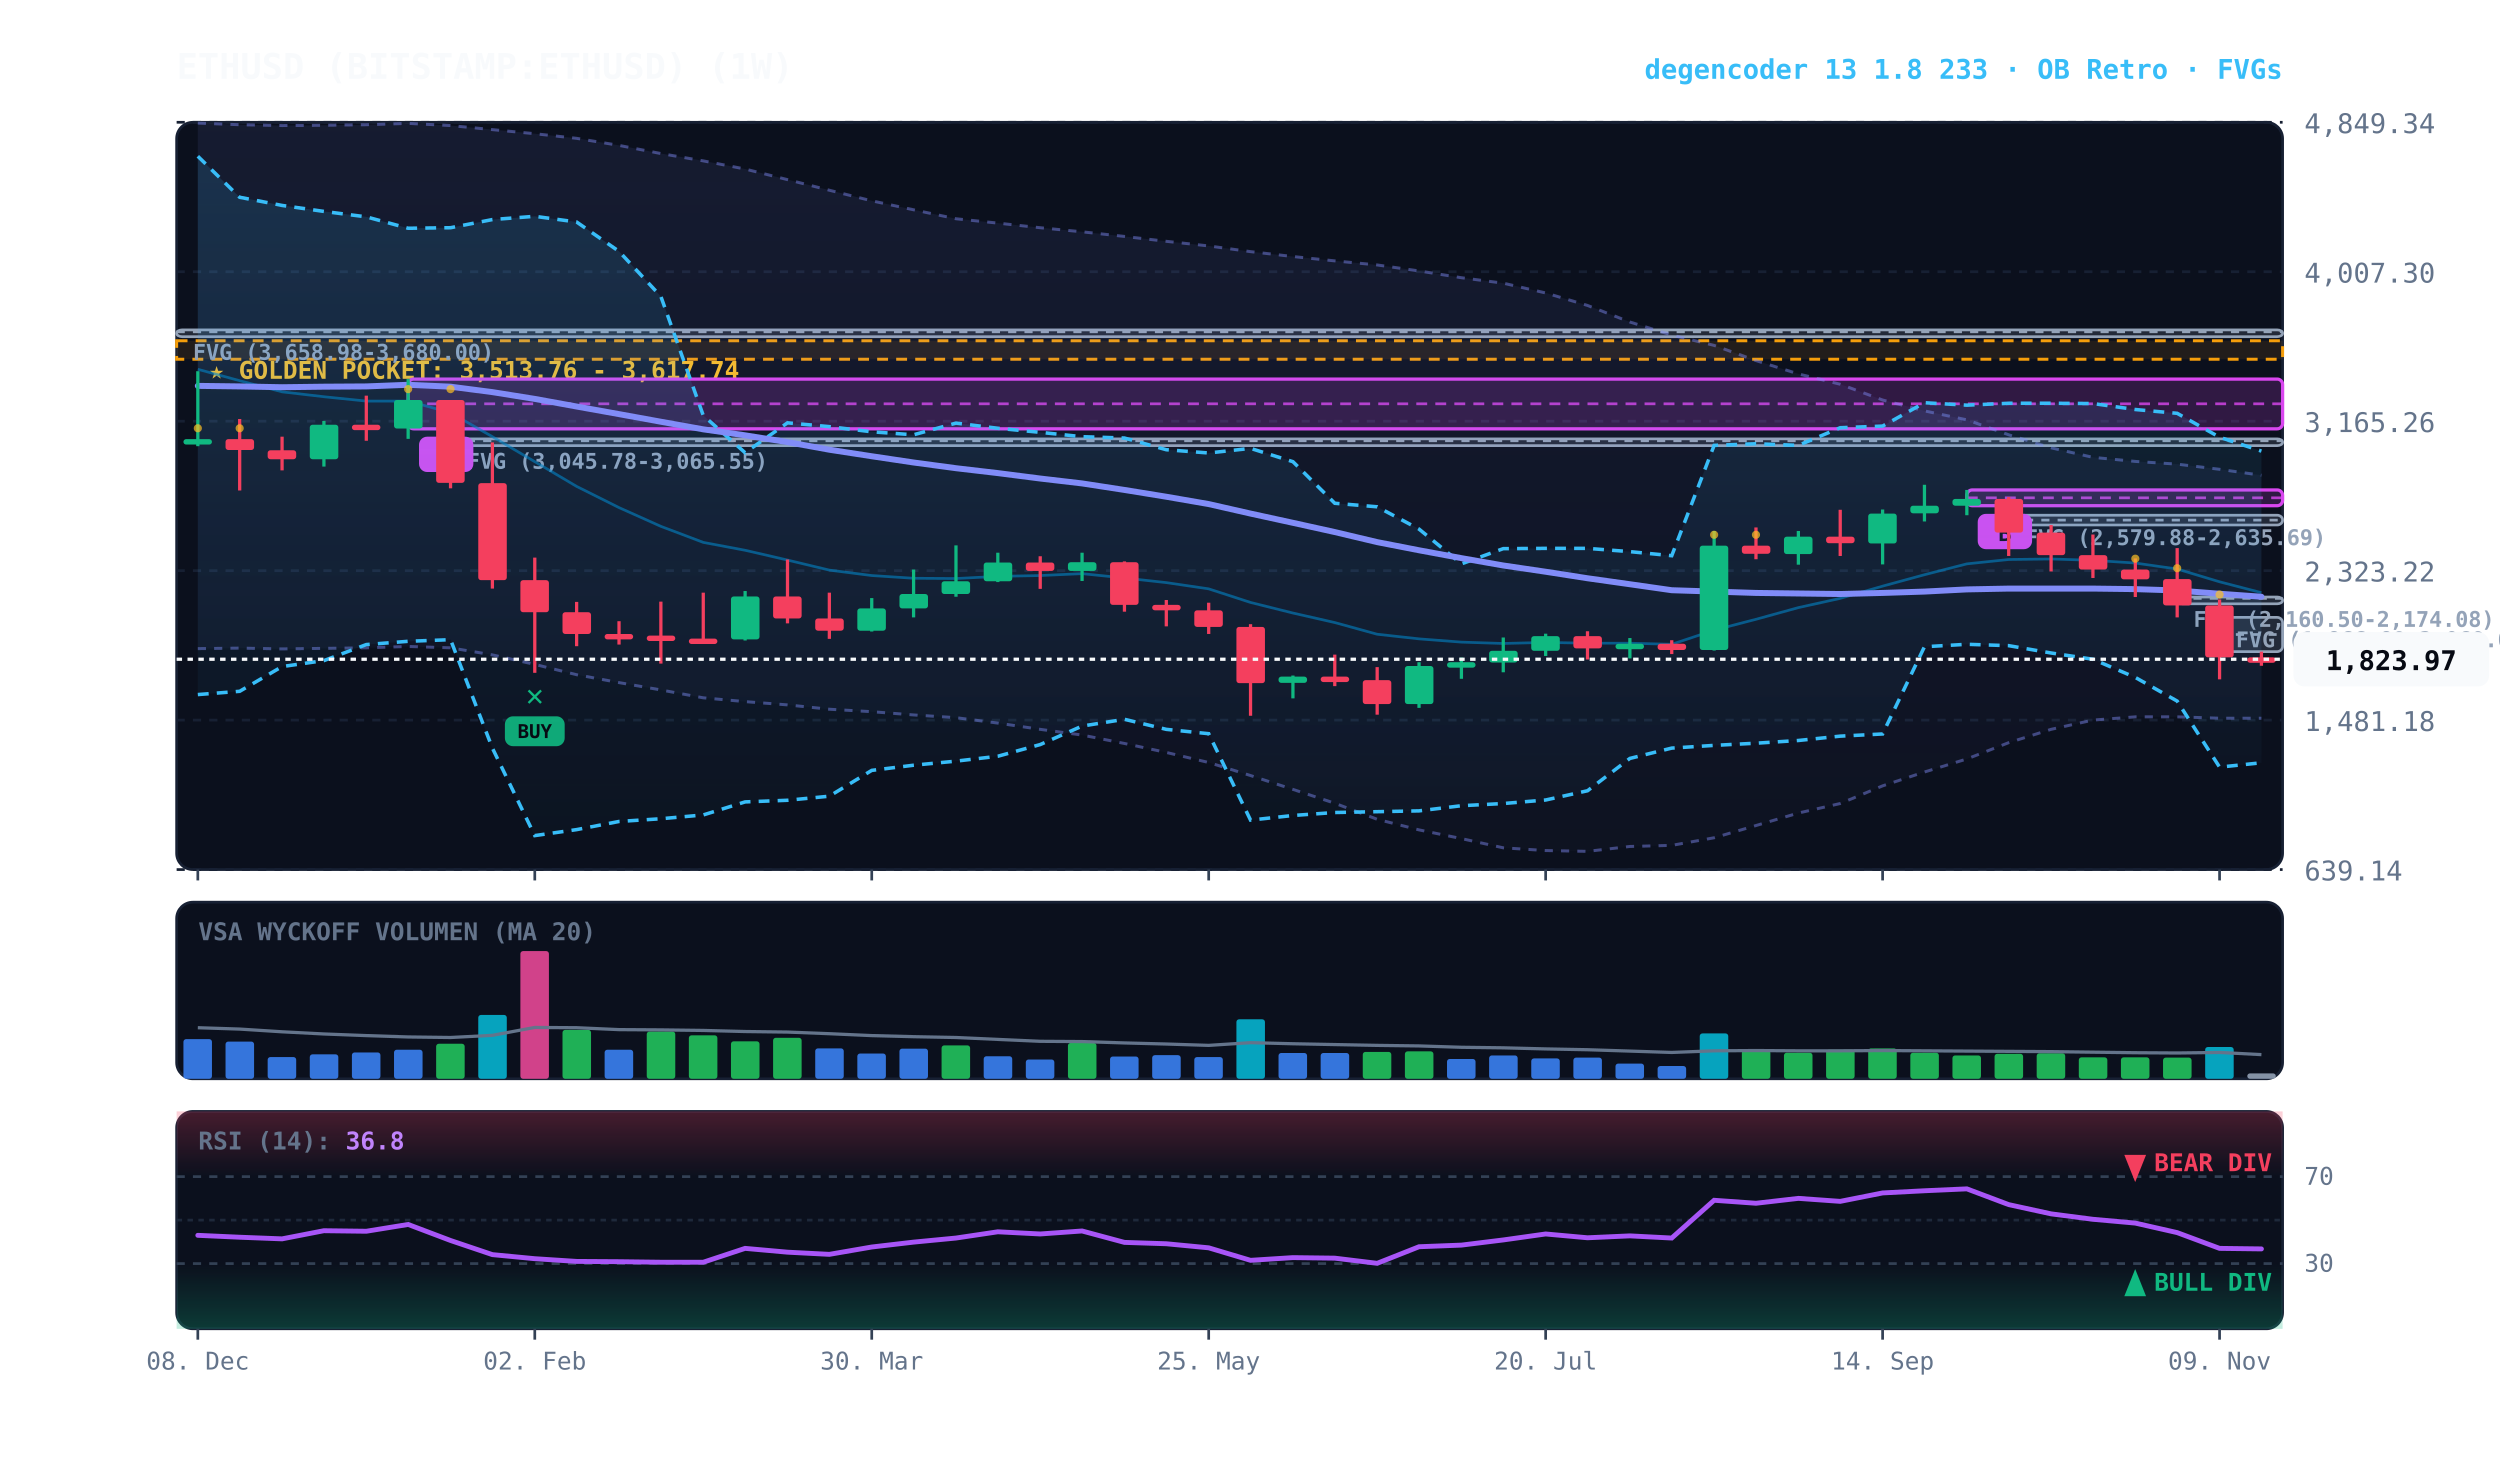
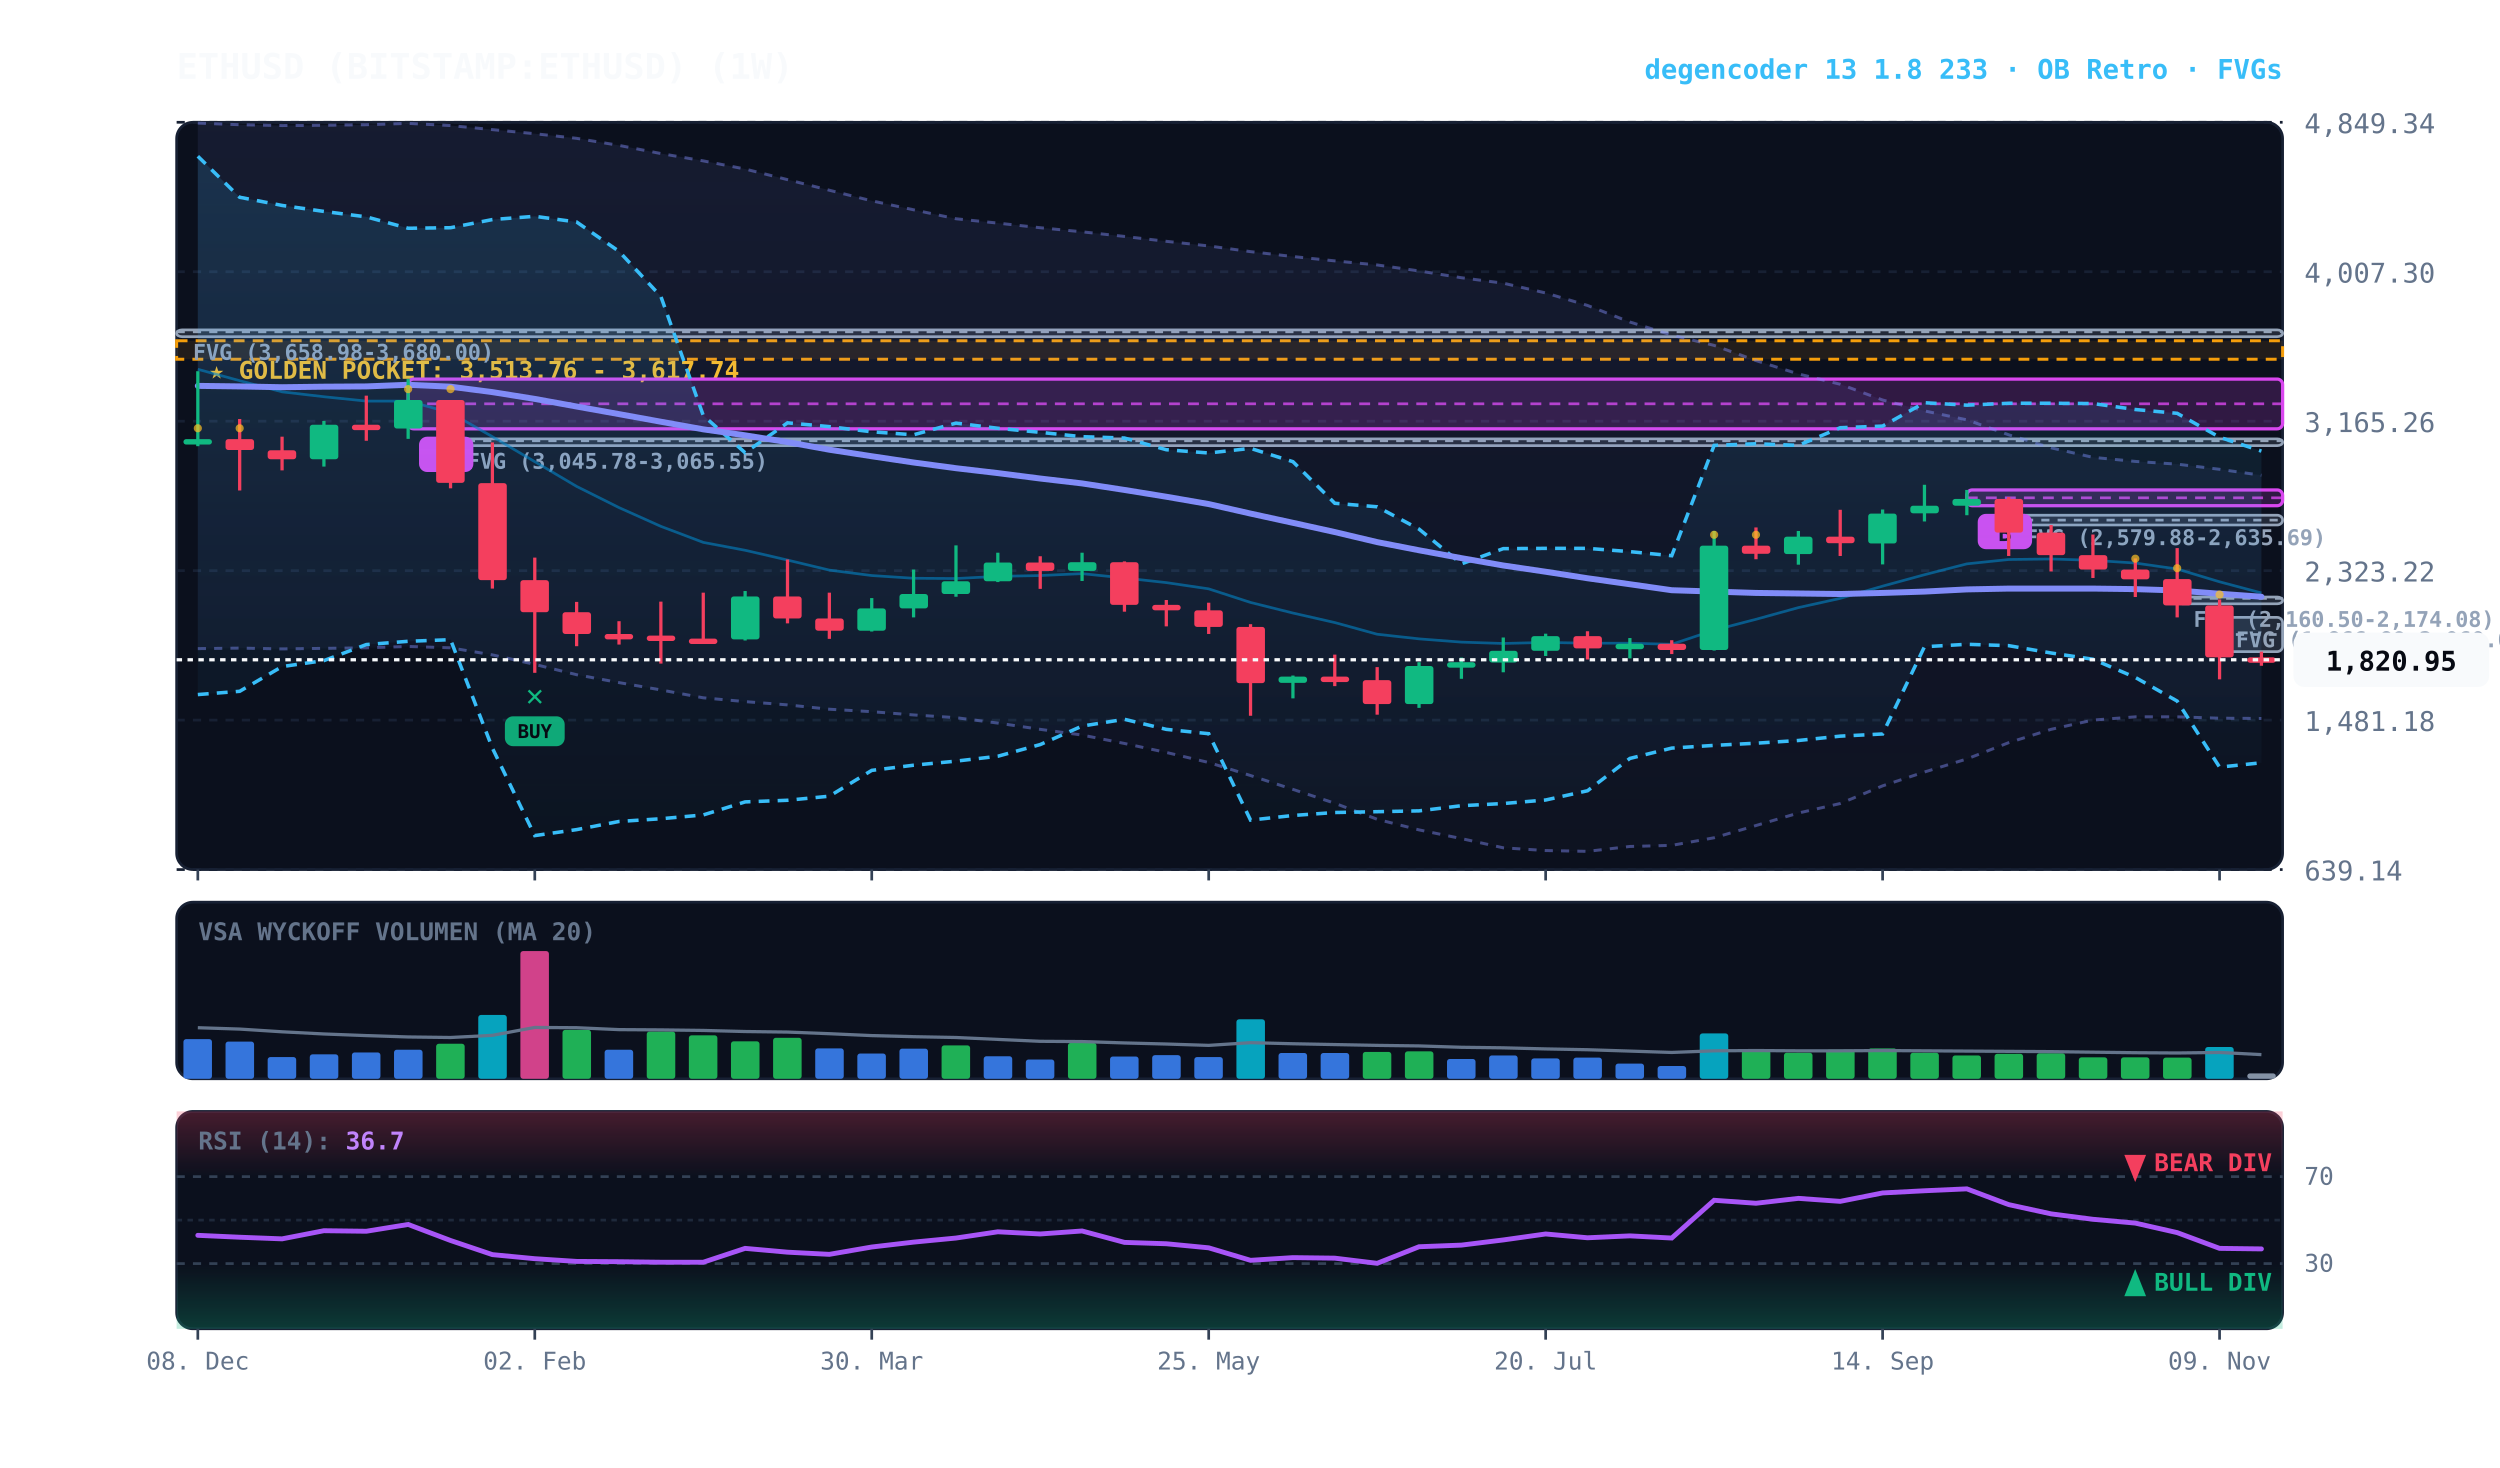
<svg xmlns="http://www.w3.org/2000/svg" viewBox="0 0 920 540" width="100%" height="100%" style="background:#070a13; font-family:'JetBrains Mono', monospace;">
  <defs>
    <linearGradient id="cloud-grad" x1="0%" y1="0%" x2="0%" y2="100%">
      <stop offset="0%" stop-color="#38bdf8" stop-opacity="0.14" />
      <stop offset="100%" stop-color="#38bdf8" stop-opacity="0.02" />
    </linearGradient>
    <linearGradient id="rfe-cloud" x1="0%" y1="0%" x2="0%" y2="100%">
      <stop offset="0%" stop-color="#818cf8" stop-opacity="0.09" />
      <stop offset="100%" stop-color="#818cf8" stop-opacity="0.02" />
    </linearGradient>
    <linearGradient id="rsi-overbought" x1="0%" y1="0%" x2="0%" y2="100%">
      <stop offset="0%" stop-color="#f43f5e" stop-opacity="0.25" />
      <stop offset="100%" stop-color="#f43f5e" stop-opacity="0.0" />
    </linearGradient>
    <linearGradient id="rsi-oversold" x1="0%" y1="0%" x2="0%" y2="100%">
      <stop offset="0%" stop-color="#10b981" stop-opacity="0.0" />
      <stop offset="100%" stop-color="#10b981" stop-opacity="0.25" />
    </linearGradient>
  </defs>
  <rect x="65" y="45" width="775" height="275" fill="#0b101d" rx="6" stroke="#172033" stroke-width="1" />
  <rect x="65" y="332" width="775" height="65" fill="#0b101d" rx="6" stroke="#172033" stroke-width="1" />
  <rect x="65" y="409" width="775" height="80" fill="#0b101d" rx="6" stroke="#172033" stroke-width="1" />
  <line x1="65" y1="320.0" x2="840" y2="320.0" stroke="#172033" stroke-dasharray="3,3" stroke-width="1" />
  <text x="848" y="324.0" fill="#64748b" font-size="10" text-anchor="start">639.14</text>
  <line x1="65" y1="265.0" x2="840" y2="265.0" stroke="#172033" stroke-dasharray="3,3" stroke-width="1" />
  <text x="848" y="269.0" fill="#64748b" font-size="10" text-anchor="start">1,481.18</text>
  <line x1="65" y1="210.0" x2="840" y2="210.0" stroke="#172033" stroke-dasharray="3,3" stroke-width="1" />
  <text x="848" y="214.0" fill="#64748b" font-size="10" text-anchor="start">2,323.22</text>
  <line x1="65" y1="155.0" x2="840" y2="155.0" stroke="#172033" stroke-dasharray="3,3" stroke-width="1" />
  <text x="848" y="159.0" fill="#64748b" font-size="10" text-anchor="start">3,165.26</text>
  <line x1="65" y1="100.0" x2="840" y2="100.0" stroke="#172033" stroke-dasharray="3,3" stroke-width="1" />
  <text x="848" y="104.0" fill="#64748b" font-size="10" text-anchor="start">4,007.30</text>
  <line x1="65" y1="45.0" x2="840" y2="45.0" stroke="#172033" stroke-dasharray="3,3" stroke-width="1" />
  <text x="848" y="49.0" fill="#64748b" font-size="10" text-anchor="start">4,849.34</text>
  <rect x="65" y="125.4" width="775" height="6.8" fill="rgba(245, 158, 11, 0.10)" stroke="#f59e0b" stroke-dasharray="4,3" stroke-width="1.1" />
  <text x="77" y="139.4" fill="#fbbf24" font-size="9" font-weight="bold">★ GOLDEN POCKET: 3,513.76 - 3,617.74</text>
  <rect x="816.8" y="227.2" width="23.2" height="12.6" fill="rgba(148, 163, 184, 0.18)" stroke="#94a3b8" stroke-width="1" rx="2" />
  <line x1="816.8" y1="233.5" x2="840" y2="233.5" stroke="#94a3b8" stroke-dasharray="3,3" stroke-width="1" />
  <text x="822.8" y="238.2" fill="#94a3b8" font-size="8" font-weight="bold">FVG (1,866.89-2,060.00)</text>
  <rect x="801.2" y="219.7" width="38.8" height="2.5" fill="rgba(148, 163, 184, 0.18)" stroke="#94a3b8" stroke-width="1" rx="2" />
  <line x1="801.2" y1="220.2" x2="840" y2="220.2" stroke="#94a3b8" stroke-dasharray="3,3" stroke-width="1" />
  <text x="807.2" y="230.7" fill="#94a3b8" font-size="8" font-weight="bold">FVG (2,160.50-2,174.08)</text>
  <rect x="739.2" y="189.6" width="100.8" height="3.6" fill="rgba(148, 163, 184, 0.18)" stroke="#94a3b8" stroke-width="1" rx="2" />
  <line x1="739.2" y1="191.4" x2="840" y2="191.4" stroke="#94a3b8" stroke-dasharray="3,3" stroke-width="1" />
  <text x="745.2" y="200.6" fill="#94a3b8" font-size="8" font-weight="bold">FVG (2,579.88-2,635.69)</text>
  <rect x="165.8" y="161.5" width="674.2" height="2.5" fill="rgba(148, 163, 184, 0.18)" stroke="#94a3b8" stroke-width="1" rx="2" />
  <line x1="165.8" y1="162.2" x2="840" y2="162.2" stroke="#94a3b8" stroke-dasharray="3,3" stroke-width="1" />
  <text x="171.8" y="172.5" fill="#94a3b8" font-size="8" font-weight="bold">FVG (3,045.78-3,065.55)</text>
  <rect x="65.0" y="121.4" width="775.0" height="2.5" fill="rgba(148, 163, 184, 0.18)" stroke="#94a3b8" stroke-width="1" rx="2" />
  <line x1="65.0" y1="122.1" x2="840" y2="122.1" stroke="#94a3b8" stroke-dasharray="3,3" stroke-width="1" />
  <text x="71.0" y="132.4" fill="#94a3b8" font-size="8" font-weight="bold">FVG (3,658.98-3,680.00)</text>
  <rect x="723.8" y="180.3" width="116.2" height="5.8" fill="rgba(217, 70, 239, 0.18)" stroke="#d946ef" stroke-width="1.2" rx="2" />
  <line x1="723.8" y1="183.2" x2="840" y2="183.2" stroke="#d946ef" stroke-dasharray="4,3" stroke-width="1.0" opacity="0.8" />
  <rect x="727.8" y="189.1" width="20" height="13" fill="#d946ef" rx="3" />
  <text x="737.8" y="199.1" fill="#070a13" font-size="8" font-weight="bold" text-anchor="middle">B</text>
  <rect x="150.2" y="139.5" width="689.8" height="18.3" fill="rgba(217, 70, 239, 0.18)" stroke="#d946ef" stroke-width="1.2" rx="2" />
  <line x1="150.2" y1="148.6" x2="840" y2="148.6" stroke="#d946ef" stroke-dasharray="4,3" stroke-width="1.0" opacity="0.8" />
  <rect x="154.2" y="160.7" width="20" height="13" fill="#d946ef" rx="3" />
  <text x="164.2" y="170.7" fill="#070a13" font-size="8" font-weight="bold" text-anchor="middle">B</text>
-   <polygon points="72.8,45.3 88.2,45.9 103.8,46.2 119.2,46.1 134.8,45.9 150.2,45.4 165.8,46.2 181.2,47.7 196.8,49.2 212.2,50.9 227.8,53.5 243.2,56.5 258.8,59.2 274.2,62.2 289.8,66.1 305.2,70.0 320.8,73.9 336.2,77.2 351.8,80.5 367.2,82.1 382.8,83.8 398.2,85.3 413.8,87.0 429.2,88.8 444.8,90.5 460.2,92.6 475.8,94.4 491.2,96.0 506.8,97.5 522.2,99.7 537.8,102.2 553.2,104.2 568.8,107.8 584.2,112.4 599.8,118.5 615.2,123.3 630.8,127.1 646.2,132.7 661.8,137.6 677.2,141.4 692.8,147.2 708.2,151.2 723.8,154.5 739.2,160.0 754.8,164.8 770.2,168.3 785.8,169.8 801.2,170.8 816.8,172.7 832.2,174.9 832.2,264.3 816.8,264.3 801.2,263.8 785.8,263.8 770.2,265.0 754.8,268.4 739.2,273.3 723.8,279.3 708.2,284.1 692.8,289.2 677.2,295.7 661.8,299.2 646.2,303.8 630.8,308.3 615.2,311.1 599.8,311.5 584.2,313.3 568.8,313.0 553.2,312.0 537.8,308.6 522.2,305.4 506.8,301.5 491.2,295.6 475.8,290.5 460.2,285.4 444.8,280.6 429.2,276.9 413.8,273.6 398.2,270.5 382.8,268.4 367.2,266.1 351.8,264.1 336.2,263.1 320.8,261.9 305.2,261.0 289.8,259.4 274.2,258.2 258.8,256.8 243.2,253.9 227.8,251.2 212.2,248.3 196.8,244.5 181.2,241.0 165.8,238.4 150.2,237.9 134.8,238.4 119.2,238.6 103.8,238.8 88.2,238.5 72.8,238.7" fill="url(#rfe-cloud)" />
+   <polygon points="72.8,45.3 88.2,45.9 103.8,46.2 119.2,46.1 134.8,45.9 150.2,45.4 165.8,46.2 181.2,47.7 196.8,49.2 212.2,50.9 227.8,53.5 243.2,56.5 258.8,59.2 274.2,62.2 289.8,66.1 305.2,70.0 320.8,73.9 336.2,77.2 351.8,80.5 367.2,82.1 382.8,83.8 398.2,85.3 413.8,87.0 429.2,88.8 444.8,90.5 460.2,92.6 475.8,94.4 491.2,96.0 506.8,97.5 522.2,99.7 537.8,102.2 553.2,104.2 568.8,107.8 584.2,112.4 599.8,118.5 615.2,123.3 630.8,127.1 646.2,132.7 661.8,137.6 677.2,141.4 692.8,147.2 708.2,151.2 723.8,154.5 739.2,160.0 754.8,164.8 770.2,168.3 785.8,169.8 801.2,170.8 816.8,172.7 832.2,174.9 832.2,264.4 816.8,264.3 801.2,263.8 785.8,263.8 770.2,265.0 754.8,268.4 739.2,273.3 723.8,279.3 708.2,284.1 692.8,289.2 677.2,295.7 661.8,299.2 646.2,303.8 630.8,308.3 615.2,311.1 599.8,311.5 584.2,313.3 568.8,313.0 553.2,312.0 537.8,308.6 522.2,305.4 506.8,301.5 491.2,295.6 475.8,290.5 460.2,285.4 444.8,280.6 429.2,276.9 413.8,273.6 398.2,270.5 382.8,268.4 367.2,266.1 351.8,264.1 336.2,263.1 320.8,261.9 305.2,261.0 289.8,259.4 274.2,258.2 258.8,256.8 243.2,253.9 227.8,251.2 212.2,248.3 196.8,244.5 181.2,241.0 165.8,238.4 150.2,237.9 134.8,238.4 119.2,238.6 103.8,238.8 88.2,238.5 72.8,238.7" fill="url(#rfe-cloud)" />
  <polyline points="72.8,45.3 88.2,45.9 103.8,46.2 119.2,46.1 134.8,45.9 150.2,45.4 165.8,46.2 181.2,47.7 196.8,49.2 212.2,50.9 227.8,53.5 243.2,56.5 258.8,59.2 274.2,62.2 289.8,66.1 305.2,70.0 320.8,73.9 336.2,77.2 351.8,80.5 367.2,82.1 382.8,83.8 398.2,85.3 413.8,87.0 429.2,88.8 444.8,90.5 460.2,92.6 475.8,94.4 491.2,96.0 506.8,97.5 522.2,99.7 537.8,102.2 553.2,104.2 568.8,107.8 584.2,112.4 599.8,118.5 615.2,123.3 630.8,127.1 646.2,132.7 661.8,137.6 677.2,141.4 692.8,147.2 708.2,151.2 723.8,154.5 739.2,160.0 754.8,164.8 770.2,168.3 785.8,169.8 801.2,170.8 816.8,172.7 832.2,174.9" fill="none" stroke="#818cf8" stroke-width="1.1" stroke-opacity="0.45" stroke-dasharray="3,3" />
-   <polyline points="72.8,238.7 88.2,238.5 103.8,238.8 119.2,238.6 134.8,238.4 150.2,237.9 165.8,238.4 181.2,241.0 196.8,244.5 212.2,248.3 227.8,251.2 243.2,253.9 258.8,256.8 274.2,258.2 289.8,259.4 305.2,261.0 320.8,261.9 336.2,263.1 351.8,264.1 367.2,266.1 382.8,268.4 398.2,270.5 413.8,273.6 429.2,276.9 444.8,280.6 460.2,285.4 475.8,290.5 491.2,295.6 506.8,301.5 522.2,305.4 537.8,308.6 553.2,312.0 568.8,313.0 584.2,313.3 599.8,311.5 615.2,311.1 630.8,308.3 646.2,303.8 661.8,299.2 677.2,295.7 692.8,289.2 708.2,284.1 723.8,279.3 739.2,273.3 754.8,268.4 770.2,265.0 785.8,263.8 801.2,263.8 816.8,264.3 832.2,264.3" fill="none" stroke="#818cf8" stroke-width="1.1" stroke-opacity="0.45" stroke-dasharray="3,3" />
+   <polyline points="72.8,238.7 88.2,238.5 103.8,238.8 119.2,238.6 134.8,238.4 150.2,237.9 165.8,238.4 181.2,241.0 196.8,244.5 212.2,248.3 227.8,251.2 243.2,253.9 258.8,256.8 274.2,258.2 289.8,259.4 305.2,261.0 320.8,261.9 336.2,263.1 351.8,264.1 367.2,266.1 382.8,268.4 398.2,270.5 413.8,273.6 429.2,276.9 444.8,280.6 460.2,285.4 475.8,290.5 491.2,295.6 506.8,301.5 522.2,305.4 537.8,308.6 553.2,312.0 568.8,313.0 584.2,313.3 599.8,311.5 615.2,311.1 630.8,308.3 646.2,303.8 661.8,299.2 677.2,295.7 692.8,289.2 708.2,284.1 723.8,279.3 739.2,273.3 754.8,268.4 770.2,265.0 785.8,263.8 801.2,263.8 816.8,264.3 832.2,264.4" fill="none" stroke="#818cf8" stroke-width="1.1" stroke-opacity="0.45" stroke-dasharray="3,3" />
  <polygon points="72.8,57.5 88.2,72.6 103.8,75.6 119.2,77.8 134.8,79.8 150.2,84.0 165.8,83.8 181.2,80.8 196.8,79.6 212.2,81.7 227.8,92.5 243.2,109.1 258.8,152.9 274.2,166.6 289.8,155.6 305.2,157.0 320.8,158.9 336.2,160.0 351.8,155.7 367.2,157.6 382.8,159.1 398.2,160.7 413.8,161.2 429.2,165.5 444.8,166.7 460.2,165.0 475.8,169.9 491.2,185.2 506.8,186.5 522.2,194.7 537.8,207.5 553.2,201.9 568.8,201.8 584.2,201.8 599.8,203.0 615.2,204.5 630.8,163.9 646.2,163.3 661.8,163.9 677.2,157.4 692.8,156.8 708.2,148.2 723.8,149.1 739.2,148.4 754.8,148.4 770.2,148.5 785.8,150.7 801.2,152.1 816.8,160.9 832.2,166.0 832.2,280.7 816.8,282.3 801.2,258.0 785.8,249.3 770.2,242.6 754.8,240.3 739.2,237.6 723.8,237.1 708.2,238.0 692.8,270.1 677.2,270.9 661.8,272.5 646.2,273.5 630.8,274.3 615.2,275.3 599.8,279.1 584.2,291.0 568.8,294.4 553.2,295.7 537.8,296.5 522.2,298.4 506.8,298.7 491.2,299.0 475.8,300.1 460.2,301.8 444.8,270.0 429.2,268.4 413.8,264.7 398.2,267.2 382.8,274.0 367.2,278.3 351.8,280.1 336.2,281.6 320.8,283.5 305.2,293.0 289.8,294.5 274.2,295.1 258.8,299.9 243.2,301.3 227.8,302.3 212.2,305.3 196.8,307.5 181.2,275.3 165.8,235.4 150.2,236.0 134.8,237.2 119.2,243.1 103.8,245.3 88.2,254.4 72.8,255.6" fill="url(#cloud-grad)" />
  <polyline points="72.8,57.5 88.2,72.6 103.8,75.6 119.2,77.8 134.8,79.8 150.2,84.0 165.8,83.8 181.2,80.8 196.8,79.6 212.2,81.7 227.8,92.5 243.2,109.1 258.8,152.9 274.2,166.6 289.8,155.6 305.2,157.0 320.8,158.9 336.2,160.0 351.8,155.7 367.2,157.6 382.8,159.1 398.2,160.7 413.8,161.2 429.2,165.5 444.8,166.7 460.2,165.0 475.8,169.9 491.2,185.2 506.8,186.5 522.2,194.7 537.8,207.5 553.2,201.9 568.8,201.8 584.2,201.8 599.8,203.0 615.2,204.5 630.8,163.9 646.2,163.3 661.8,163.9 677.2,157.4 692.8,156.8 708.2,148.2 723.8,149.1 739.2,148.4 754.8,148.4 770.2,148.5 785.8,150.7 801.2,152.1 816.8,160.9 832.2,166.0" fill="none" stroke="#38bdf8" stroke-width="1.3" stroke-dasharray="4,3" />
  <polyline points="72.8,255.6 88.2,254.4 103.8,245.3 119.2,243.1 134.8,237.2 150.2,236.0 165.8,235.4 181.2,275.3 196.8,307.5 212.2,305.3 227.8,302.3 243.2,301.3 258.8,299.9 274.2,295.1 289.8,294.5 305.2,293.0 320.8,283.5 336.2,281.6 351.8,280.1 367.2,278.3 382.8,274.0 398.2,267.2 413.8,264.7 429.2,268.4 444.8,270.0 460.2,301.8 475.8,300.1 491.2,299.0 506.8,298.7 522.2,298.4 537.8,296.5 553.2,295.7 568.8,294.4 584.2,291.0 599.8,279.1 615.2,275.3 630.8,274.3 646.2,273.5 661.8,272.5 677.2,270.9 692.8,270.1 708.2,238.0 723.8,237.1 739.2,237.6 754.8,240.3 770.2,242.6 785.8,249.3 801.2,258.0 816.8,282.3 832.2,280.7" fill="none" stroke="#38bdf8" stroke-width="1.3" stroke-dasharray="4,3" />
-   <polyline points="72.8,135.9 88.2,140.1 103.8,144.2 119.2,146.0 134.8,147.6 150.2,147.6 165.8,151.9 181.2,160.7 196.8,169.9 212.2,179.0 227.8,186.8 243.2,193.7 258.8,199.6 274.2,202.5 289.8,206.1 305.2,209.8 320.8,211.8 336.2,212.8 351.8,212.9 367.2,212.1 382.8,211.8 398.2,211.1 413.8,212.7 429.2,214.4 444.8,216.7 460.2,221.7 475.8,225.6 491.2,229.1 506.8,233.4 522.2,235.1 537.8,236.3 553.2,236.8 568.8,236.4 584.2,236.7 599.8,236.7 615.2,237.1 630.8,231.9 646.2,227.9 661.8,223.6 677.2,220.2 692.8,215.7 708.2,211.5 723.8,207.5 739.2,205.9 754.8,205.7 770.2,206.2 785.8,207.2 801.2,209.4 816.8,214.1 832.2,218.1" fill="none" stroke="#0284c7" stroke-width="1.0" stroke-opacity="0.6" />
+   <polyline points="72.8,135.9 88.2,140.1 103.8,144.2 119.2,146.0 134.8,147.6 150.2,147.6 165.8,151.9 181.2,160.7 196.8,169.9 212.2,179.0 227.8,186.8 243.2,193.7 258.8,199.6 274.2,202.5 289.8,206.1 305.2,209.8 320.8,211.8 336.2,212.8 351.8,212.9 367.2,212.1 382.8,211.8 398.2,211.1 413.8,212.7 429.2,214.4 444.8,216.7 460.2,221.7 475.8,225.6 491.2,229.1 506.8,233.4 522.2,235.1 537.8,236.3 553.2,236.8 568.8,236.4 584.2,236.7 599.8,236.7 615.2,237.1 630.8,231.9 646.2,227.9 661.8,223.6 677.2,220.2 692.8,215.7 708.2,211.5 723.8,207.5 739.2,205.9 754.8,205.7 770.2,206.2 785.8,207.2 801.2,209.4 816.8,214.1 832.2,218.2" fill="none" stroke="#0284c7" stroke-width="1.0" stroke-opacity="0.6" />
  <polyline points="72.8,142.0 88.2,142.2 103.8,142.5 119.2,142.3 134.8,142.2 150.2,141.6 165.8,142.3 181.2,144.3 196.8,146.8 212.2,149.6 227.8,152.4 243.2,155.2 258.8,158.0 274.2,160.2 289.8,162.7 305.2,165.5 320.8,167.9 336.2,170.2 351.8,172.3 367.2,174.1 382.8,176.1 398.2,177.9 413.8,180.3 429.2,182.8 444.8,185.5 460.2,189.0 475.8,192.4 491.2,195.8 506.8,199.5 522.2,202.5 537.8,205.4 553.2,208.1 568.8,210.4 584.2,212.8 599.8,215.0 615.2,217.2 630.8,217.7 646.2,218.2 661.8,218.4 677.2,218.6 692.8,218.2 708.2,217.7 723.8,216.9 739.2,216.6 754.8,216.6 770.2,216.6 785.8,216.8 801.2,217.3 816.8,218.5 832.2,219.6" fill="none" stroke="#818cf8" stroke-width="2.2" stroke-linecap="round" />
  <line x1="72.8" y1="136.6" x2="72.8" y2="164.2" stroke="#10b981" stroke-width="1.2" />
  <rect x="67.5" y="161.6" width="10.5" height="2.0" fill="#10b981" rx="1" />
  <circle cx="72.8" cy="157.6" r="1.5" fill="#fbbf24" opacity="0.7" />
  <line x1="88.2" y1="154.2" x2="88.2" y2="180.5" stroke="#f43f5e" stroke-width="1.2" />
  <rect x="83.0" y="161.6" width="10.5" height="4.0" fill="#f43f5e" rx="1" />
  <circle cx="88.2" cy="157.6" r="1.5" fill="#fbbf24" opacity="0.7" />
  <line x1="103.8" y1="160.7" x2="103.8" y2="173.1" stroke="#f43f5e" stroke-width="1.2" />
  <rect x="98.5" y="165.7" width="10.5" height="3.3" fill="#f43f5e" rx="1" />
  <line x1="119.2" y1="154.9" x2="119.2" y2="171.7" stroke="#10b981" stroke-width="1.2" />
  <rect x="114.0" y="156.3" width="10.5" height="12.7" fill="#10b981" rx="1" />
  <line x1="134.8" y1="145.6" x2="134.8" y2="162.2" stroke="#f43f5e" stroke-width="1.2" />
  <rect x="129.5" y="156.3" width="10.5" height="2.0" fill="#f43f5e" rx="1" />
  <line x1="150.2" y1="139.5" x2="150.2" y2="161.5" stroke="#10b981" stroke-width="1.2" />
  <rect x="145.0" y="147.2" width="10.5" height="10.5" fill="#10b981" rx="1" />
  <circle cx="150.2" cy="143.2" r="1.5" fill="#fbbf24" opacity="0.7" />
  <line x1="165.8" y1="147.2" x2="165.8" y2="179.7" stroke="#f43f5e" stroke-width="1.2" />
  <rect x="160.5" y="147.2" width="10.5" height="30.5" fill="#f43f5e" rx="1" />
  <circle cx="165.8" cy="143.2" r="1.5" fill="#fbbf24" opacity="0.7" />
  <line x1="181.2" y1="162.8" x2="181.2" y2="216.6" stroke="#f43f5e" stroke-width="1.2" />
  <rect x="176.0" y="177.8" width="10.5" height="35.7" fill="#f43f5e" rx="1" />
  <line x1="196.8" y1="205.2" x2="196.8" y2="247.6" stroke="#f43f5e" stroke-width="1.2" />
  <rect x="191.5" y="213.5" width="10.5" height="11.8" fill="#f43f5e" rx="1" />
  <text x="196.8" y="259.6" fill="#10b981" font-size="11" font-weight="bold" text-anchor="middle">✕</text>
  <rect x="185.8" y="263.6" width="22" height="11" fill="#10b981" rx="3" opacity="0.9" />
  <text x="196.8" y="271.6" fill="#070a13" font-size="7" font-weight="bold" text-anchor="middle">BUY</text>
  <line x1="212.2" y1="221.5" x2="212.2" y2="237.8" stroke="#f43f5e" stroke-width="1.2" />
  <rect x="207.0" y="225.3" width="10.5" height="8.0" fill="#f43f5e" rx="1" />
  <line x1="227.8" y1="228.6" x2="227.8" y2="237.2" stroke="#f43f5e" stroke-width="1.2" />
  <rect x="222.5" y="233.3" width="10.5" height="2.0" fill="#f43f5e" rx="1" />
  <line x1="243.2" y1="221.4" x2="243.2" y2="244.2" stroke="#f43f5e" stroke-width="1.2" />
  <rect x="238.0" y="233.9" width="10.5" height="2.0" fill="#f43f5e" rx="1" />
  <line x1="258.8" y1="218.1" x2="258.8" y2="236.6" stroke="#f43f5e" stroke-width="1.2" />
  <rect x="253.5" y="235.0" width="10.5" height="2.0" fill="#f43f5e" rx="1" />
  <line x1="274.2" y1="217.5" x2="274.2" y2="235.7" stroke="#10b981" stroke-width="1.2" />
  <rect x="269.0" y="219.5" width="10.5" height="15.8" fill="#10b981" rx="1" />
  <line x1="289.8" y1="205.9" x2="289.8" y2="229.4" stroke="#f43f5e" stroke-width="1.2" />
  <rect x="284.5" y="219.5" width="10.5" height="8.1" fill="#f43f5e" rx="1" />
  <line x1="305.2" y1="218.1" x2="305.2" y2="235.1" stroke="#f43f5e" stroke-width="1.2" />
  <rect x="300.0" y="227.6" width="10.5" height="4.5" fill="#f43f5e" rx="1" />
  <line x1="320.8" y1="220.1" x2="320.8" y2="232.4" stroke="#10b981" stroke-width="1.2" />
  <rect x="315.5" y="223.9" width="10.5" height="8.2" fill="#10b981" rx="1" />
  <line x1="336.2" y1="209.6" x2="336.2" y2="227.2" stroke="#10b981" stroke-width="1.2" />
  <rect x="331.0" y="218.6" width="10.5" height="5.3" fill="#10b981" rx="1" />
  <line x1="351.8" y1="200.7" x2="351.8" y2="219.6" stroke="#10b981" stroke-width="1.2" />
  <rect x="346.5" y="213.9" width="10.5" height="4.7" fill="#10b981" rx="1" />
  <line x1="367.2" y1="203.4" x2="367.2" y2="214.2" stroke="#10b981" stroke-width="1.2" />
  <rect x="362.0" y="207.0" width="10.5" height="6.9" fill="#10b981" rx="1" />
  <line x1="382.8" y1="204.7" x2="382.8" y2="216.7" stroke="#f43f5e" stroke-width="1.2" />
  <rect x="377.5" y="207.0" width="10.5" height="3.1" fill="#f43f5e" rx="1" />
  <line x1="398.2" y1="203.4" x2="398.2" y2="213.8" stroke="#10b981" stroke-width="1.2" />
  <rect x="393.0" y="206.9" width="10.5" height="3.2" fill="#10b981" rx="1" />
  <line x1="413.8" y1="206.6" x2="413.8" y2="225.1" stroke="#f43f5e" stroke-width="1.2" />
  <rect x="408.5" y="206.9" width="10.5" height="15.7" fill="#f43f5e" rx="1" />
  <line x1="429.2" y1="220.8" x2="429.2" y2="230.5" stroke="#f43f5e" stroke-width="1.2" />
  <rect x="424.0" y="222.6" width="10.5" height="2.0" fill="#f43f5e" rx="1" />
  <line x1="444.8" y1="221.8" x2="444.8" y2="233.3" stroke="#f43f5e" stroke-width="1.2" />
  <rect x="439.5" y="224.6" width="10.5" height="6.1" fill="#f43f5e" rx="1" />
  <line x1="460.2" y1="229.7" x2="460.2" y2="263.4" stroke="#f43f5e" stroke-width="1.2" />
  <rect x="455.0" y="230.7" width="10.5" height="20.7" fill="#f43f5e" rx="1" />
  <line x1="475.8" y1="248.6" x2="475.8" y2="257.0" stroke="#10b981" stroke-width="1.2" />
  <rect x="470.5" y="249.0" width="10.5" height="2.3" fill="#10b981" rx="1" />
  <line x1="491.2" y1="240.9" x2="491.2" y2="252.5" stroke="#f43f5e" stroke-width="1.2" />
  <rect x="486.0" y="249.0" width="10.5" height="2.0" fill="#f43f5e" rx="1" />
  <line x1="506.8" y1="245.5" x2="506.8" y2="263.0" stroke="#f43f5e" stroke-width="1.2" />
  <rect x="501.5" y="250.3" width="10.5" height="8.8" fill="#f43f5e" rx="1" />
  <line x1="522.2" y1="243.7" x2="522.2" y2="260.5" stroke="#10b981" stroke-width="1.2" />
  <rect x="517.0" y="245.1" width="10.5" height="14.0" fill="#10b981" rx="1" />
  <line x1="537.8" y1="242.0" x2="537.8" y2="249.8" stroke="#10b981" stroke-width="1.2" />
  <rect x="532.5" y="243.7" width="10.5" height="2.0" fill="#10b981" rx="1" />
  <line x1="553.2" y1="234.6" x2="553.2" y2="247.4" stroke="#10b981" stroke-width="1.2" />
  <rect x="548.0" y="239.5" width="10.5" height="4.3" fill="#10b981" rx="1" />
  <line x1="568.8" y1="233.2" x2="568.8" y2="241.4" stroke="#10b981" stroke-width="1.2" />
  <rect x="563.5" y="234.1" width="10.5" height="5.4" fill="#10b981" rx="1" />
  <line x1="584.2" y1="232.3" x2="584.2" y2="242.7" stroke="#f43f5e" stroke-width="1.2" />
  <rect x="579.0" y="234.1" width="10.5" height="4.5" fill="#f43f5e" rx="1" />
  <line x1="599.8" y1="234.8" x2="599.8" y2="242.3" stroke="#10b981" stroke-width="1.2" />
  <rect x="594.5" y="236.9" width="10.5" height="2.0" fill="#10b981" rx="1" />
  <line x1="615.2" y1="235.6" x2="615.2" y2="240.7" stroke="#f43f5e" stroke-width="1.2" />
  <rect x="610.0" y="236.9" width="10.5" height="2.3" fill="#f43f5e" rx="1" />
  <line x1="630.8" y1="195.4" x2="630.8" y2="239.4" stroke="#10b981" stroke-width="1.2" />
  <rect x="625.5" y="200.8" width="10.5" height="38.4" fill="#10b981" rx="1" />
  <circle cx="630.8" cy="196.8" r="1.5" fill="#fbbf24" opacity="0.7" />
  <line x1="646.2" y1="194.1" x2="646.2" y2="205.8" stroke="#f43f5e" stroke-width="1.2" />
  <rect x="641.0" y="200.8" width="10.5" height="3.0" fill="#f43f5e" rx="1" />
  <circle cx="646.2" cy="196.8" r="1.5" fill="#fbbf24" opacity="0.7" />
  <line x1="661.8" y1="195.4" x2="661.8" y2="207.8" stroke="#10b981" stroke-width="1.2" />
  <rect x="656.5" y="197.5" width="10.5" height="6.4" fill="#10b981" rx="1" />
  <line x1="677.2" y1="187.6" x2="677.2" y2="204.6" stroke="#f43f5e" stroke-width="1.2" />
  <rect x="672.0" y="197.5" width="10.5" height="2.4" fill="#f43f5e" rx="1" />
  <line x1="692.8" y1="187.5" x2="692.8" y2="207.7" stroke="#10b981" stroke-width="1.2" />
  <rect x="687.5" y="189.0" width="10.5" height="11.0" fill="#10b981" rx="1" />
  <line x1="708.2" y1="178.4" x2="708.2" y2="191.9" stroke="#10b981" stroke-width="1.2" />
  <rect x="703.0" y="186.1" width="10.5" height="2.8" fill="#10b981" rx="1" />
  <line x1="723.8" y1="180.3" x2="723.8" y2="189.6" stroke="#10b981" stroke-width="1.2" />
  <rect x="718.5" y="183.6" width="10.5" height="2.5" fill="#10b981" rx="1" />
  <line x1="739.2" y1="182.9" x2="739.2" y2="204.6" stroke="#f43f5e" stroke-width="1.2" />
  <rect x="734.0" y="183.6" width="10.5" height="12.4" fill="#f43f5e" rx="1" />
  <line x1="754.8" y1="193.2" x2="754.8" y2="210.3" stroke="#f43f5e" stroke-width="1.2" />
  <rect x="749.5" y="196.0" width="10.5" height="8.3" fill="#f43f5e" rx="1" />
  <line x1="770.2" y1="196.7" x2="770.2" y2="212.7" stroke="#f43f5e" stroke-width="1.2" />
  <rect x="765.0" y="204.3" width="10.5" height="5.3" fill="#f43f5e" rx="1" />
  <line x1="785.8" y1="205.5" x2="785.8" y2="219.7" stroke="#f43f5e" stroke-width="1.2" />
  <rect x="780.5" y="209.6" width="10.5" height="3.6" fill="#f43f5e" rx="1" />
  <circle cx="785.8" cy="205.6" r="1.5" fill="#fbbf24" opacity="0.7" />
  <line x1="801.2" y1="201.7" x2="801.2" y2="227.2" stroke="#f43f5e" stroke-width="1.2" />
  <rect x="796.0" y="213.1" width="10.5" height="9.7" fill="#f43f5e" rx="1" />
  <circle cx="801.2" cy="209.1" r="1.5" fill="#fbbf24" opacity="0.7" />
  <line x1="816.8" y1="220.6" x2="816.8" y2="250.0" stroke="#f43f5e" stroke-width="1.2" />
  <rect x="811.5" y="222.8" width="10.5" height="19.1" fill="#f43f5e" rx="1" />
  <circle cx="816.8" cy="218.8" r="1.5" fill="#fbbf24" opacity="0.7" />
  <line x1="832.2" y1="239.8" x2="832.2" y2="245.0" stroke="#f43f5e" stroke-width="1.2" />
  <rect x="827.0" y="241.9" width="10.5" height="2.0" fill="#f43f5e" rx="1" />
-   <line x1="65" y1="242.6" x2="840" y2="242.6" stroke="#f8fafc" stroke-width="1.2" stroke-dasharray="2,2" />
-   <rect x="844" y="232.6" width="72" height="20" fill="#f8fafc" rx="4" />
-   <text x="880" y="246.6" fill="#070a13" font-size="10" font-weight="bold" text-anchor="middle">1,823.97</text>
+   <line x1="65" y1="242.8" x2="840" y2="242.8" stroke="#f8fafc" stroke-width="1.2" stroke-dasharray="2,2" />
+   <rect x="844" y="232.8" width="72" height="20" fill="#f8fafc" rx="4" />
+   <text x="880" y="246.8" fill="#070a13" font-size="10" font-weight="bold" text-anchor="middle">1,820.95</text>
  <text x="73" y="346" fill="#64748b" font-size="9" font-weight="bold">VSA WYCKOFF VOLUMEN (MA 20)</text>
  <rect x="67.5" y="382.4" width="10.5" height="14.6" fill="#3b82f6" opacity="0.88" rx="1" />
  <rect x="83.0" y="383.3" width="10.5" height="13.7" fill="#3b82f6" opacity="0.88" rx="1" />
  <rect x="98.5" y="389.0" width="10.5" height="8.0" fill="#3b82f6" opacity="0.88" rx="1" />
  <rect x="114.0" y="388.0" width="10.5" height="9.0" fill="#3b82f6" opacity="0.88" rx="1" />
  <rect x="129.5" y="387.3" width="10.5" height="9.7" fill="#3b82f6" opacity="0.88" rx="1" />
  <rect x="145.0" y="386.3" width="10.5" height="10.7" fill="#3b82f6" opacity="0.88" rx="1" />
  <rect x="160.5" y="384.1" width="10.5" height="12.9" fill="#22c55e" opacity="0.88" rx="1" />
  <rect x="176.0" y="373.5" width="10.5" height="23.5" fill="#06b6d4" opacity="0.88" rx="1" />
  <rect x="191.5" y="350.0" width="10.5" height="47.0" fill="#ec4899" opacity="0.88" rx="1" />
  <rect x="207.0" y="379.0" width="10.5" height="18.0" fill="#22c55e" opacity="0.88" rx="1" />
  <rect x="222.5" y="386.3" width="10.5" height="10.7" fill="#3b82f6" opacity="0.88" rx="1" />
  <rect x="238.0" y="379.6" width="10.5" height="17.4" fill="#22c55e" opacity="0.88" rx="1" />
  <rect x="253.5" y="381.0" width="10.5" height="16.0" fill="#22c55e" opacity="0.88" rx="1" />
  <rect x="269.0" y="383.2" width="10.5" height="13.8" fill="#22c55e" opacity="0.88" rx="1" />
  <rect x="284.5" y="381.9" width="10.5" height="15.1" fill="#22c55e" opacity="0.88" rx="1" />
  <rect x="300.0" y="385.8" width="10.5" height="11.2" fill="#3b82f6" opacity="0.88" rx="1" />
  <rect x="315.5" y="387.7" width="10.5" height="9.3" fill="#3b82f6" opacity="0.88" rx="1" />
  <rect x="331.0" y="385.9" width="10.5" height="11.1" fill="#3b82f6" opacity="0.88" rx="1" />
  <rect x="346.5" y="384.7" width="10.5" height="12.3" fill="#22c55e" opacity="0.88" rx="1" />
  <rect x="362.0" y="388.7" width="10.5" height="8.3" fill="#3b82f6" opacity="0.88" rx="1" />
  <rect x="377.5" y="389.9" width="10.5" height="7.1" fill="#3b82f6" opacity="0.88" rx="1" />
  <rect x="393.0" y="383.8" width="10.5" height="13.2" fill="#22c55e" opacity="0.88" rx="1" />
  <rect x="408.5" y="388.8" width="10.5" height="8.2" fill="#3b82f6" opacity="0.88" rx="1" />
  <rect x="424.0" y="388.3" width="10.5" height="8.7" fill="#3b82f6" opacity="0.88" rx="1" />
  <rect x="439.5" y="389.0" width="10.5" height="8.0" fill="#3b82f6" opacity="0.88" rx="1" />
  <rect x="455.0" y="375.1" width="10.5" height="21.9" fill="#06b6d4" opacity="0.88" rx="1" />
  <rect x="470.5" y="387.5" width="10.5" height="9.5" fill="#3b82f6" opacity="0.88" rx="1" />
  <rect x="486.0" y="387.5" width="10.5" height="9.5" fill="#3b82f6" opacity="0.88" rx="1" />
  <rect x="501.5" y="387.1" width="10.5" height="9.9" fill="#22c55e" opacity="0.88" rx="1" />
  <rect x="517.0" y="386.9" width="10.5" height="10.1" fill="#22c55e" opacity="0.88" rx="1" />
  <rect x="532.5" y="389.7" width="10.5" height="7.3" fill="#3b82f6" opacity="0.88" rx="1" />
  <rect x="548.0" y="388.4" width="10.5" height="8.6" fill="#3b82f6" opacity="0.88" rx="1" />
  <rect x="563.5" y="389.5" width="10.5" height="7.5" fill="#3b82f6" opacity="0.88" rx="1" />
  <rect x="579.0" y="389.2" width="10.5" height="7.8" fill="#3b82f6" opacity="0.88" rx="1" />
  <rect x="594.5" y="391.4" width="10.5" height="5.6" fill="#3b82f6" opacity="0.88" rx="1" />
  <rect x="610.0" y="392.3" width="10.5" height="4.7" fill="#3b82f6" opacity="0.88" rx="1" />
  <rect x="625.5" y="380.3" width="10.5" height="16.7" fill="#06b6d4" opacity="0.88" rx="1" />
  <rect x="641.0" y="386.5" width="10.5" height="10.5" fill="#22c55e" opacity="0.88" rx="1" />
  <rect x="656.5" y="387.4" width="10.5" height="9.6" fill="#22c55e" opacity="0.88" rx="1" />
  <rect x="672.0" y="386.3" width="10.5" height="10.7" fill="#22c55e" opacity="0.88" rx="1" />
  <rect x="687.5" y="385.8" width="10.5" height="11.2" fill="#22c55e" opacity="0.88" rx="1" />
  <rect x="703.0" y="387.4" width="10.5" height="9.6" fill="#22c55e" opacity="0.88" rx="1" />
  <rect x="718.5" y="388.4" width="10.5" height="8.6" fill="#22c55e" opacity="0.88" rx="1" />
  <rect x="734.0" y="387.8" width="10.5" height="9.2" fill="#22c55e" opacity="0.88" rx="1" />
  <rect x="749.5" y="387.6" width="10.5" height="9.4" fill="#22c55e" opacity="0.88" rx="1" />
  <rect x="765.0" y="389.1" width="10.5" height="7.9" fill="#22c55e" opacity="0.88" rx="1" />
  <rect x="780.5" y="389.1" width="10.5" height="7.9" fill="#22c55e" opacity="0.88" rx="1" />
  <rect x="796.0" y="389.2" width="10.5" height="7.8" fill="#22c55e" opacity="0.88" rx="1" />
  <rect x="811.5" y="385.3" width="10.5" height="11.7" fill="#06b6d4" opacity="0.88" rx="1" />
  <rect x="827.0" y="395.0" width="10.5" height="2.0" fill="#94a3b8" opacity="0.88" rx="1" />
  <polyline points="72.8,378.2 88.2,378.7 103.8,379.7 119.2,380.5 134.8,381.1 150.2,381.6 165.8,381.8 181.2,381.0 196.8,378.1 212.2,378.2 227.8,378.9 243.2,379.0 258.8,379.2 274.2,379.6 289.8,379.8 305.2,380.4 320.8,381.1 336.2,381.5 351.8,381.8 367.2,382.5 382.8,383.2 398.2,383.3 413.8,383.8 429.2,384.2 444.8,384.7 460.2,383.7 475.8,384.1 491.2,384.4 506.8,384.7 522.2,384.9 537.8,385.4 553.2,385.6 568.8,386.0 584.2,386.3 599.8,386.8 615.2,387.3 630.8,386.7 646.2,386.6 661.8,386.7 677.2,386.7 692.8,386.6 708.2,386.7 723.8,386.8 739.2,386.9 754.8,387.0 770.2,387.2 785.8,387.4 801.2,387.5 816.8,387.3 832.2,388.1" fill="none" stroke="#64748b" stroke-width="1.2" />
  <rect x="65" y="409" width="775" height="24.0" fill="url(#rsi-overbought)" />
  <rect x="65" y="465.0" width="775" height="24.0" fill="url(#rsi-oversold)" />
  <line x1="65" y1="433.0" x2="840" y2="433.0" stroke="#334155" stroke-dasharray="3,3" stroke-width="1" />
  <text x="848" y="436.0" fill="#64748b" font-size="9">70</text>
  <line x1="65" y1="449.0" x2="840" y2="449.0" stroke="#1e293b" stroke-dasharray="2,2" stroke-width="1" />
  <line x1="65" y1="465.0" x2="840" y2="465.0" stroke="#334155" stroke-dasharray="3,3" stroke-width="1" />
  <text x="848" y="468.0" fill="#64748b" font-size="9">30</text>
  <polyline points="72.8,454.6 88.2,455.3 103.8,455.9 119.2,452.9 134.8,453.1 150.2,450.6 165.8,456.5 181.2,461.7 196.8,463.2 212.2,464.2 227.8,464.3 243.2,464.5 258.8,464.5 274.2,459.4 289.8,460.8 305.2,461.6 320.8,458.9 336.2,457.1 351.8,455.6 367.2,453.3 382.8,454.1 398.2,453.0 413.8,457.2 429.2,457.7 444.8,459.2 460.2,463.8 475.8,462.8 491.2,463.0 506.8,464.9 522.2,458.8 537.8,458.2 553.2,456.3 568.8,454.1 584.2,455.5 599.8,454.8 615.2,455.6 630.8,441.7 646.2,442.8 661.8,441.0 677.2,442.1 692.8,439.0 708.2,438.2 723.8,437.5 739.2,443.3 754.8,446.7 770.2,448.7 785.8,450.1 801.2,453.6 816.8,459.4 832.2,459.6" fill="none" stroke="#a855f7" stroke-width="1.8" stroke-linecap="round" />
  <g transform="translate(785.75, 477)">
    <path d="M 0 -10 L 4 0 L -4 0 Z" fill="#10b981" />
    <text x="7" y="-2" fill="#10b981" font-size="9" font-weight="bold">BULL DIV</text>
  </g>
  <g transform="translate(785.75, 425)">
    <path d="M 0 10 L 4 0 L -4 0 Z" fill="#f43f5e" />
    <text x="7" y="6" fill="#f43f5e" font-size="9" font-weight="bold">BEAR DIV</text>
  </g>
-   <text x="73" y="423" fill="#64748b" font-size="9" font-weight="bold">RSI (14): <tspan fill="#c084fc">36.8</tspan>
+   <text x="73" y="423" fill="#64748b" font-size="9" font-weight="bold">RSI (14): <tspan fill="#c084fc">36.7</tspan>
  </text>
  <line x1="72.8" y1="320" x2="72.8" y2="324" stroke="#334155" stroke-width="1" />
  <line x1="72.8" y1="489" x2="72.8" y2="493" stroke="#334155" stroke-width="1" />
  <text x="72.8" y="504" fill="#64748b" font-size="9" text-anchor="middle">08. Dec</text>
  <line x1="196.8" y1="320" x2="196.8" y2="324" stroke="#334155" stroke-width="1" />
  <line x1="196.8" y1="489" x2="196.8" y2="493" stroke="#334155" stroke-width="1" />
  <text x="196.8" y="504" fill="#64748b" font-size="9" text-anchor="middle">02. Feb</text>
  <line x1="320.8" y1="320" x2="320.8" y2="324" stroke="#334155" stroke-width="1" />
  <line x1="320.8" y1="489" x2="320.8" y2="493" stroke="#334155" stroke-width="1" />
  <text x="320.8" y="504" fill="#64748b" font-size="9" text-anchor="middle">30. Mar</text>
  <line x1="444.8" y1="320" x2="444.8" y2="324" stroke="#334155" stroke-width="1" />
  <line x1="444.8" y1="489" x2="444.8" y2="493" stroke="#334155" stroke-width="1" />
  <text x="444.8" y="504" fill="#64748b" font-size="9" text-anchor="middle">25. May</text>
  <line x1="568.8" y1="320" x2="568.8" y2="324" stroke="#334155" stroke-width="1" />
  <line x1="568.8" y1="489" x2="568.8" y2="493" stroke="#334155" stroke-width="1" />
  <text x="568.8" y="504" fill="#64748b" font-size="9" text-anchor="middle">20. Jul</text>
  <line x1="692.8" y1="320" x2="692.8" y2="324" stroke="#334155" stroke-width="1" />
  <line x1="692.8" y1="489" x2="692.8" y2="493" stroke="#334155" stroke-width="1" />
  <text x="692.8" y="504" fill="#64748b" font-size="9" text-anchor="middle">14. Sep</text>
  <line x1="816.8" y1="320" x2="816.8" y2="324" stroke="#334155" stroke-width="1" />
  <line x1="816.8" y1="489" x2="816.8" y2="493" stroke="#334155" stroke-width="1" />
  <text x="816.8" y="504" fill="#64748b" font-size="9" text-anchor="middle">09. Nov</text>
  <text x="65" y="29" fill="#f8fafc" font-size="13" font-weight="bold">ETHUSD (BITSTAMP:ETHUSD) (1W)</text>
  <text x="840" y="29" fill="#38bdf8" font-size="10" font-weight="bold" text-anchor="end">degencoder 13 1.8 233 · OB Retro · FVGs</text>
</svg>
